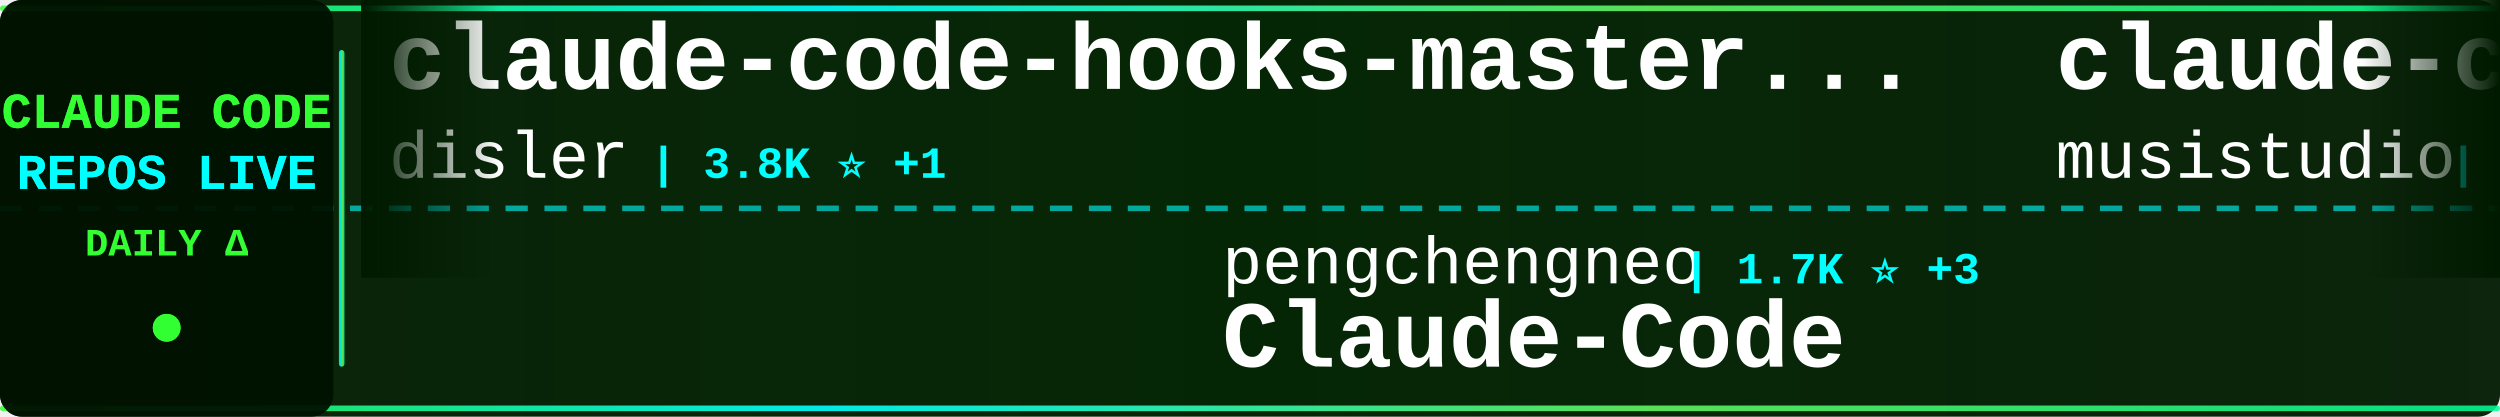
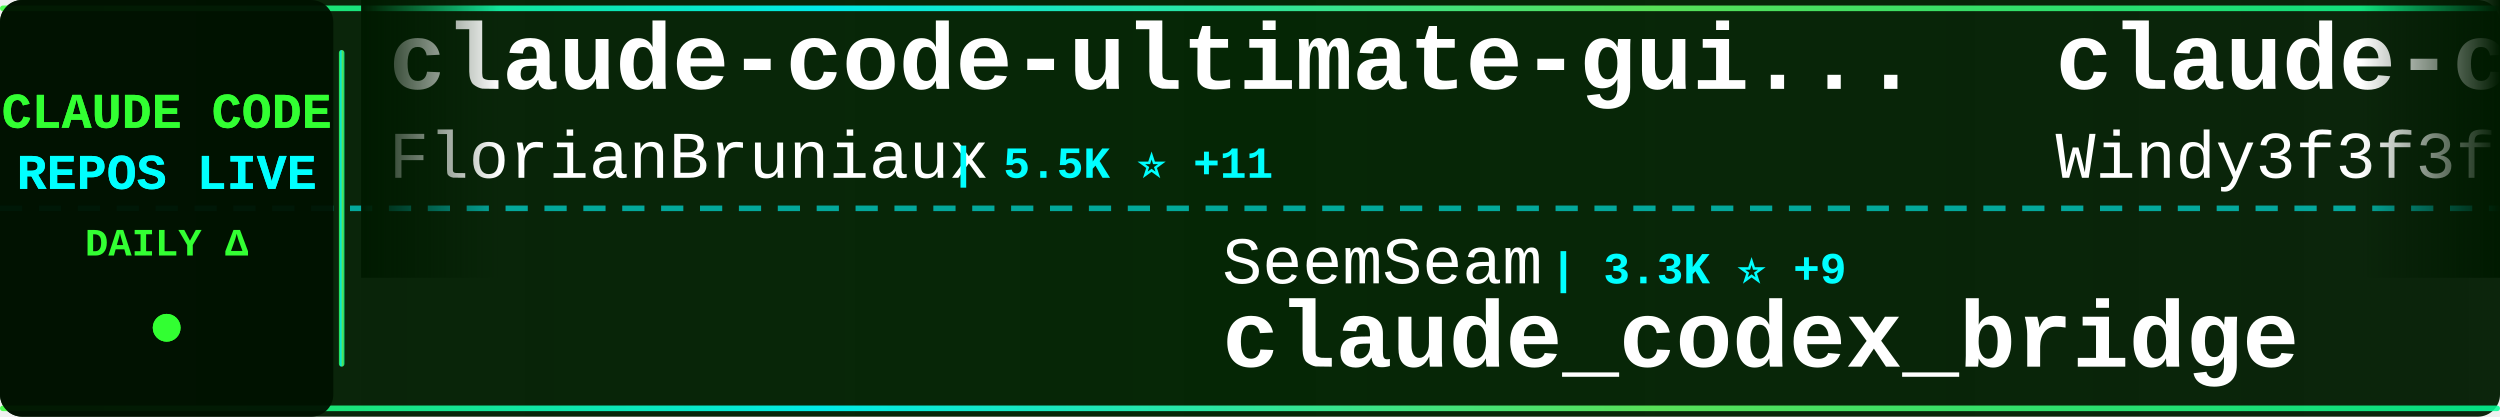
<svg xmlns="http://www.w3.org/2000/svg" width="900" height="150">
  <defs>
    <linearGradient id="tickerBg" x1="0%" y1="0%" x2="100%" y2="0%">
      <stop offset="0%" style="stop-color:#001a00;stop-opacity:0.95" />
      <stop offset="50%" style="stop-color:#002200;stop-opacity:0.98" />
      <stop offset="100%" style="stop-color:#001a00;stop-opacity:0.95" />
    </linearGradient>
    <linearGradient id="borderGrad" x1="0%" y1="0%" x2="100%" y2="0%">
      <stop offset="0%" style="stop-color:#33ff33;stop-opacity:0.85">
        <animate attributeName="stop-opacity" values="0.85;1;0.85" dur="2s" repeatCount="indefinite" />
      </stop>
      <stop offset="33%" style="stop-color:#00ffff;stop-opacity:0.9">
        <animate attributeName="stop-opacity" values="0.9;1;0.9" dur="2.2s" repeatCount="indefinite" />
      </stop>
      <stop offset="66%" style="stop-color:#66ff66;stop-opacity:0.85">
        <animate attributeName="stop-opacity" values="0.85;1;0.85" dur="1.8s" repeatCount="indefinite" />
      </stop>
      <stop offset="100%" style="stop-color:#00ff99;stop-opacity:0.85">
        <animate attributeName="stop-opacity" values="0.85;1;0.85" dur="2s" repeatCount="indefinite" />
      </stop>
    </linearGradient>
    <filter id="textGlow">
      <feGaussianBlur stdDeviation="0.1" result="coloredBlur" />
      <feMerge>
        <feMergeNode in="coloredBlur" />
        <feMergeNode in="SourceGraphic" />
      </feMerge>
    </filter>
    <filter id="metricGlow">
      <feGaussianBlur stdDeviation="0.2" result="coloredBlur" />
      <feMerge>
        <feMergeNode in="coloredBlur" />
        <feMergeNode in="SourceGraphic" />
      </feMerge>
    </filter>
    <linearGradient id="leftFade" x1="0%" y1="0%" x2="100%" y2="0%">
      <stop offset="0%" style="stop-color:#001a00;stop-opacity:1" />
      <stop offset="100%" style="stop-color:#001a00;stop-opacity:0" />
    </linearGradient>
    <linearGradient id="rightFade" x1="0%" y1="0%" x2="100%" y2="0%">
      <stop offset="0%" style="stop-color:#001a00;stop-opacity:0" />
      <stop offset="100%" style="stop-color:#001a00;stop-opacity:1" />
    </linearGradient>
  </defs>
  <rect width="900" height="150" fill="url(#tickerBg)" rx="8" />
  <rect x="0" y="2" width="900" height="2" fill="url(#borderGrad)" rx="1" />
  <rect x="0" y="146" width="900" height="2" fill="url(#borderGrad)" rx="1" />
  <line x1="0" y1="75" x2="900" y2="75" stroke="#00ffff" stroke-width="2" stroke-dasharray="8 6" opacity="0.6" />
  <rect x="0" y="0" width="120" height="150" fill="#001100" opacity="0.95" rx="8" />
  <text x="60" y="46" font-family="'Courier New', monospace" font-size="18" font-weight="bold" fill="#33ff33" text-anchor="middle" filter="url(#textGlow)">
    CLAUDE CODE
  </text>
  <text x="60" y="68" font-family="'Courier New', monospace" font-size="18" font-weight="bold" fill="#00ffff" text-anchor="middle" filter="url(#textGlow)">
    REPOS LIVE
  </text>
  <text x="60" y="92" font-family="'Courier New', monospace" font-size="14" font-weight="bold" fill="#33ff33" text-anchor="middle">
    DAILY Δ
  </text>
  <circle cx="60" cy="118" r="5" fill="#33ff33" filter="url(#metricGlow)">
    <animate attributeName="r" values="4;6;4" dur="1.5s" repeatCount="indefinite" />
    <animate attributeName="opacity" values="0.6;1;0.6" dur="1.5s" repeatCount="indefinite" />
  </circle>
  <rect x="122" y="18" width="2" height="114" fill="url(#borderGrad)" rx="1" />
  <clipPath id="tickerClip">
    <rect x="130" y="0" width="770" height="150" />
  </clipPath>
  <g clip-path="url(#tickerClip)">
    <g id="tickerItems">
      <animateTransform attributeName="transform" attributeType="XML" type="translate" from="0 0" to="-3000 0" dur="54s" repeatCount="indefinite" />
      <g transform="translate(0, 0)">
-         <text x="140" y="32" font-family="'Courier New', monospace" font-size="34" font-weight="bold" fill="#ffffff">claude-code-hooks-master...</text>
-         <text x="140" y="64" font-family="'Courier New', monospace" font-size="24" font-weight="normal" fill="#ffffff" opacity="1.0">disler</text>
-         <text x="234" y="64" font-family="'Courier New', monospace" font-size="16" font-weight="bold" fill="#00ffff"> | 3.8K ⭐ +1</text>
+         <text x="140" y="32" font-family="'Courier New', monospace" font-size="34" font-weight="bold" fill="#ffffff">claude-code-ultimate-gui...</text>
+         <text x="140" y="64" font-family="'Courier New', monospace" font-size="24" font-weight="normal" fill="#ffffff" opacity="1.0">FlorianBruniaux</text>
+         <text x="342" y="64" font-family="'Courier New', monospace" font-size="16" font-weight="bold" fill="#00ffff"> | 5.5K ⭐ +11</text>
      </g>
      <g transform="translate(300, 0)">
-         <text x="140" y="102" font-family="'Courier New', monospace" font-size="24" font-weight="normal" fill="#ffffff" opacity="1.0">pengchengneo</text>
-         <text x="306" y="102" font-family="'Courier New', monospace" font-size="16" font-weight="bold" fill="#00ffff"> | 1.7K ⭐ +3</text>
-         <text x="140" y="132" font-family="'Courier New', monospace" font-size="34" font-weight="bold" fill="#ffffff">Claude-Code</text>
+         <text x="140" y="102" font-family="'Courier New', monospace" font-size="24" font-weight="normal" fill="#ffffff" opacity="1.0">SeemSeam</text>
+         <text x="258" y="102" font-family="'Courier New', monospace" font-size="16" font-weight="bold" fill="#00ffff"> | 3.3K ⭐ +9</text>
+         <text x="140" y="132" font-family="'Courier New', monospace" font-size="34" font-weight="bold" fill="#ffffff">claude_codex_bridge</text>
      </g>
      <g transform="translate(600, 0)">
-         <text x="140" y="32" font-family="'Courier New', monospace" font-size="34" font-weight="bold" fill="#ffffff">claude-code-router</text>
-         <text x="140" y="64" font-family="'Courier New', monospace" font-size="24" font-weight="normal" fill="#ffffff" opacity="1.0">musistudio</text>
-         <text x="282" y="64" font-family="'Courier New', monospace" font-size="16" font-weight="bold" fill="#00ffff"> | 35.8K ⭐ +39</text>
+         <text x="140" y="32" font-family="'Courier New', monospace" font-size="34" font-weight="bold" fill="#ffffff">claude-code-from-scratch</text>
+         <text x="140" y="64" font-family="'Courier New', monospace" font-size="24" font-weight="normal" fill="#ffffff" opacity="1.0">Windy3f3f3f3f</text>
+         <text x="318" y="64" font-family="'Courier New', monospace" font-size="16" font-weight="bold" fill="#00ffff"> | 2.3K ⭐ +16</text>
      </g>
      <g transform="translate(900, 0)">
-         <text x="140" y="102" font-family="'Courier New', monospace" font-size="24" font-weight="normal" fill="#ffffff" opacity="1.0">ding113</text>
-         <text x="246" y="102" font-family="'Courier New', monospace" font-size="16" font-weight="bold" fill="#00ffff"> | 3.2K ⭐ +1</text>
-         <text x="140" y="132" font-family="'Courier New', monospace" font-size="34" font-weight="bold" fill="#ffffff">claude-code-hub</text>
+         <text x="140" y="102" font-family="'Courier New', monospace" font-size="24" font-weight="normal" fill="#ffffff" opacity="1.0">anthropics</text>
+         <text x="282" y="102" font-family="'Courier New', monospace" font-size="16" font-weight="bold" fill="#00ffff"> | 908 ⭐ +2</text>
+         <text x="140" y="132" font-family="'Courier New', monospace" font-size="34" font-weight="bold" fill="#ffffff">claude-code-base-action</text>
      </g>
      <g transform="translate(1200, 0)">
-         <text x="140" y="32" font-family="'Courier New', monospace" font-size="34" font-weight="bold" fill="#ffffff">claude-code-settings</text>
-         <text x="140" y="64" font-family="'Courier New', monospace" font-size="24" font-weight="normal" fill="#ffffff" opacity="1.0">feiskyer</text>
-         <text x="258" y="64" font-family="'Courier New', monospace" font-size="16" font-weight="bold" fill="#00ffff"> | 1.6K ⭐ +1</text>
+         <text x="140" y="32" font-family="'Courier New', monospace" font-size="34" font-weight="bold" fill="#ffffff">claude-code-source</text>
+         <text x="140" y="64" font-family="'Courier New', monospace" font-size="24" font-weight="normal" fill="#ffffff" opacity="1.0">hangsman</text>
+         <text x="258" y="64" font-family="'Courier New', monospace" font-size="16" font-weight="bold" fill="#00ffff"> | 787 ⭐</text>
      </g>
      <g transform="translate(1500, 0)">
-         <text x="140" y="102" font-family="'Courier New', monospace" font-size="24" font-weight="normal" fill="#ffffff" opacity="1.0">anthropics</text>
-         <text x="282" y="102" font-family="'Courier New', monospace" font-size="16" font-weight="bold" fill="#00ffff"> | 8.4K ⭐ +13</text>
-         <text x="140" y="132" font-family="'Courier New', monospace" font-size="34" font-weight="bold" fill="#ffffff">claude-code-action</text>
+         <text x="140" y="102" font-family="'Courier New', monospace" font-size="24" font-weight="normal" fill="#ffffff" opacity="1.0">OneRedOak</text>
+         <text x="270" y="102" font-family="'Courier New', monospace" font-size="16" font-weight="bold" fill="#00ffff"> | 3.9K ⭐ +3</text>
+         <text x="140" y="132" font-family="'Courier New', monospace" font-size="34" font-weight="bold" fill="#ffffff">claude-code-workflows</text>
      </g>
      <g transform="translate(1800, 0)">
-         <text x="140" y="32" font-family="'Courier New', monospace" font-size="34" font-weight="bold" fill="#ffffff">andrej-karpathy-skills</text>
-         <text x="140" y="64" font-family="'Courier New', monospace" font-size="24" font-weight="normal" fill="#ffffff" opacity="1.0">multica-ai</text>
-         <text x="282" y="64" font-family="'Courier New', monospace" font-size="16" font-weight="bold" fill="#00ffff"> | 192.8K ⭐ +652</text>
+         <text x="140" y="32" font-family="'Courier New', monospace" font-size="34" font-weight="bold" fill="#ffffff">claude-code-infrastructu...</text>
+         <text x="140" y="64" font-family="'Courier New', monospace" font-size="24" font-weight="normal" fill="#ffffff" opacity="1.0">diet103</text>
+         <text x="246" y="64" font-family="'Courier New', monospace" font-size="16" font-weight="bold" fill="#00ffff"> | 9.7K ⭐</text>
      </g>
      <g transform="translate(2100, 0)">
-         <text x="140" y="102" font-family="'Courier New', monospace" font-size="24" font-weight="normal" fill="#ffffff" opacity="1.0">777genius</text>
-         <text x="270" y="102" font-family="'Courier New', monospace" font-size="16" font-weight="bold" fill="#00ffff"> | 919 ⭐</text>
-         <text x="140" y="132" font-family="'Courier New', monospace" font-size="34" font-weight="bold" fill="#ffffff">claude-code-source-code</text>
+         <text x="140" y="102" font-family="'Courier New', monospace" font-size="24" font-weight="normal" fill="#ffffff" opacity="1.0">shareAI-lab</text>
+         <text x="294" y="102" font-family="'Courier New', monospace" font-size="16" font-weight="bold" fill="#00ffff"> | 71.1K ⭐ +141</text>
+         <text x="140" y="132" font-family="'Courier New', monospace" font-size="34" font-weight="bold" fill="#ffffff">learn-claude-code</text>
      </g>
      <g transform="translate(2400, 0)">
-         <text x="140" y="32" font-family="'Courier New', monospace" font-size="34" font-weight="bold" fill="#ffffff">Claude-code</text>
-         <text x="140" y="64" font-family="'Courier New', monospace" font-size="24" font-weight="normal" fill="#ffffff" opacity="1.0">fazxes</text>
-         <text x="234" y="64" font-family="'Courier New', monospace" font-size="16" font-weight="bold" fill="#00ffff"> | 225 ⭐</text>
+         <text x="140" y="32" font-family="'Courier New', monospace" font-size="34" font-weight="bold" fill="#ffffff">ClaudeCode</text>
+         <text x="140" y="64" font-family="'Courier New', monospace" font-size="24" font-weight="normal" fill="#ffffff" opacity="1.0">guanshan</text>
+         <text x="258" y="64" font-family="'Courier New', monospace" font-size="16" font-weight="bold" fill="#00ffff"> | 61 ⭐</text>
      </g>
      <g transform="translate(2700, 0)">
-         <text x="140" y="102" font-family="'Courier New', monospace" font-size="24" font-weight="normal" fill="#ffffff" opacity="1.0">kodu-ai</text>
-         <text x="246" y="102" font-family="'Courier New', monospace" font-size="16" font-weight="bold" fill="#00ffff"> | 5.3K ⭐ +2</text>
-         <text x="140" y="132" font-family="'Courier New', monospace" font-size="34" font-weight="bold" fill="#ffffff">claude-coder</text>
+         <text x="140" y="102" font-family="'Courier New', monospace" font-size="24" font-weight="normal" fill="#ffffff" opacity="1.0">simonw</text>
+         <text x="234" y="102" font-family="'Courier New', monospace" font-size="16" font-weight="bold" fill="#00ffff"> | 1.6K ⭐</text>
+         <text x="140" y="132" font-family="'Courier New', monospace" font-size="34" font-weight="bold" fill="#ffffff">claude-code-transcripts</text>
      </g>
      <g transform="translate(3000, 0)">
-         <text x="140" y="32" font-family="'Courier New', monospace" font-size="34" font-weight="bold" fill="#ffffff">claude-code-hooks-master...</text>
-         <text x="140" y="64" font-family="'Courier New', monospace" font-size="24" font-weight="normal" fill="#ffffff" opacity="1.0">disler</text>
-         <text x="234" y="64" font-family="'Courier New', monospace" font-size="16" font-weight="bold" fill="#00ffff"> | 3.8K ⭐ +1</text>
+         <text x="140" y="32" font-family="'Courier New', monospace" font-size="34" font-weight="bold" fill="#ffffff">claude-code-ultimate-gui...</text>
+         <text x="140" y="64" font-family="'Courier New', monospace" font-size="24" font-weight="normal" fill="#ffffff" opacity="1.0">FlorianBruniaux</text>
+         <text x="342" y="64" font-family="'Courier New', monospace" font-size="16" font-weight="bold" fill="#00ffff"> | 5.5K ⭐ +11</text>
      </g>
      <g transform="translate(3300, 0)">
-         <text x="140" y="102" font-family="'Courier New', monospace" font-size="24" font-weight="normal" fill="#ffffff" opacity="1.0">pengchengneo</text>
-         <text x="306" y="102" font-family="'Courier New', monospace" font-size="16" font-weight="bold" fill="#00ffff"> | 1.7K ⭐ +3</text>
-         <text x="140" y="132" font-family="'Courier New', monospace" font-size="34" font-weight="bold" fill="#ffffff">Claude-Code</text>
+         <text x="140" y="102" font-family="'Courier New', monospace" font-size="24" font-weight="normal" fill="#ffffff" opacity="1.0">SeemSeam</text>
+         <text x="258" y="102" font-family="'Courier New', monospace" font-size="16" font-weight="bold" fill="#00ffff"> | 3.3K ⭐ +9</text>
+         <text x="140" y="132" font-family="'Courier New', monospace" font-size="34" font-weight="bold" fill="#ffffff">claude_codex_bridge</text>
      </g>
      <g transform="translate(3600, 0)">
-         <text x="140" y="32" font-family="'Courier New', monospace" font-size="34" font-weight="bold" fill="#ffffff">claude-code-router</text>
-         <text x="140" y="64" font-family="'Courier New', monospace" font-size="24" font-weight="normal" fill="#ffffff" opacity="1.0">musistudio</text>
-         <text x="282" y="64" font-family="'Courier New', monospace" font-size="16" font-weight="bold" fill="#00ffff"> | 35.8K ⭐ +39</text>
+         <text x="140" y="32" font-family="'Courier New', monospace" font-size="34" font-weight="bold" fill="#ffffff">claude-code-from-scratch</text>
+         <text x="140" y="64" font-family="'Courier New', monospace" font-size="24" font-weight="normal" fill="#ffffff" opacity="1.0">Windy3f3f3f3f</text>
+         <text x="318" y="64" font-family="'Courier New', monospace" font-size="16" font-weight="bold" fill="#00ffff"> | 2.3K ⭐ +16</text>
      </g>
      <g transform="translate(3900, 0)">
-         <text x="140" y="102" font-family="'Courier New', monospace" font-size="24" font-weight="normal" fill="#ffffff" opacity="1.0">ding113</text>
-         <text x="246" y="102" font-family="'Courier New', monospace" font-size="16" font-weight="bold" fill="#00ffff"> | 3.2K ⭐ +1</text>
-         <text x="140" y="132" font-family="'Courier New', monospace" font-size="34" font-weight="bold" fill="#ffffff">claude-code-hub</text>
+         <text x="140" y="102" font-family="'Courier New', monospace" font-size="24" font-weight="normal" fill="#ffffff" opacity="1.0">anthropics</text>
+         <text x="282" y="102" font-family="'Courier New', monospace" font-size="16" font-weight="bold" fill="#00ffff"> | 908 ⭐ +2</text>
+         <text x="140" y="132" font-family="'Courier New', monospace" font-size="34" font-weight="bold" fill="#ffffff">claude-code-base-action</text>
      </g>
    </g>
  </g>
  <rect x="130" y="0" width="50" height="100" fill="url(#leftFade)" />
  <rect x="850" y="0" width="50" height="100" fill="url(#rightFade)" />
</svg>
